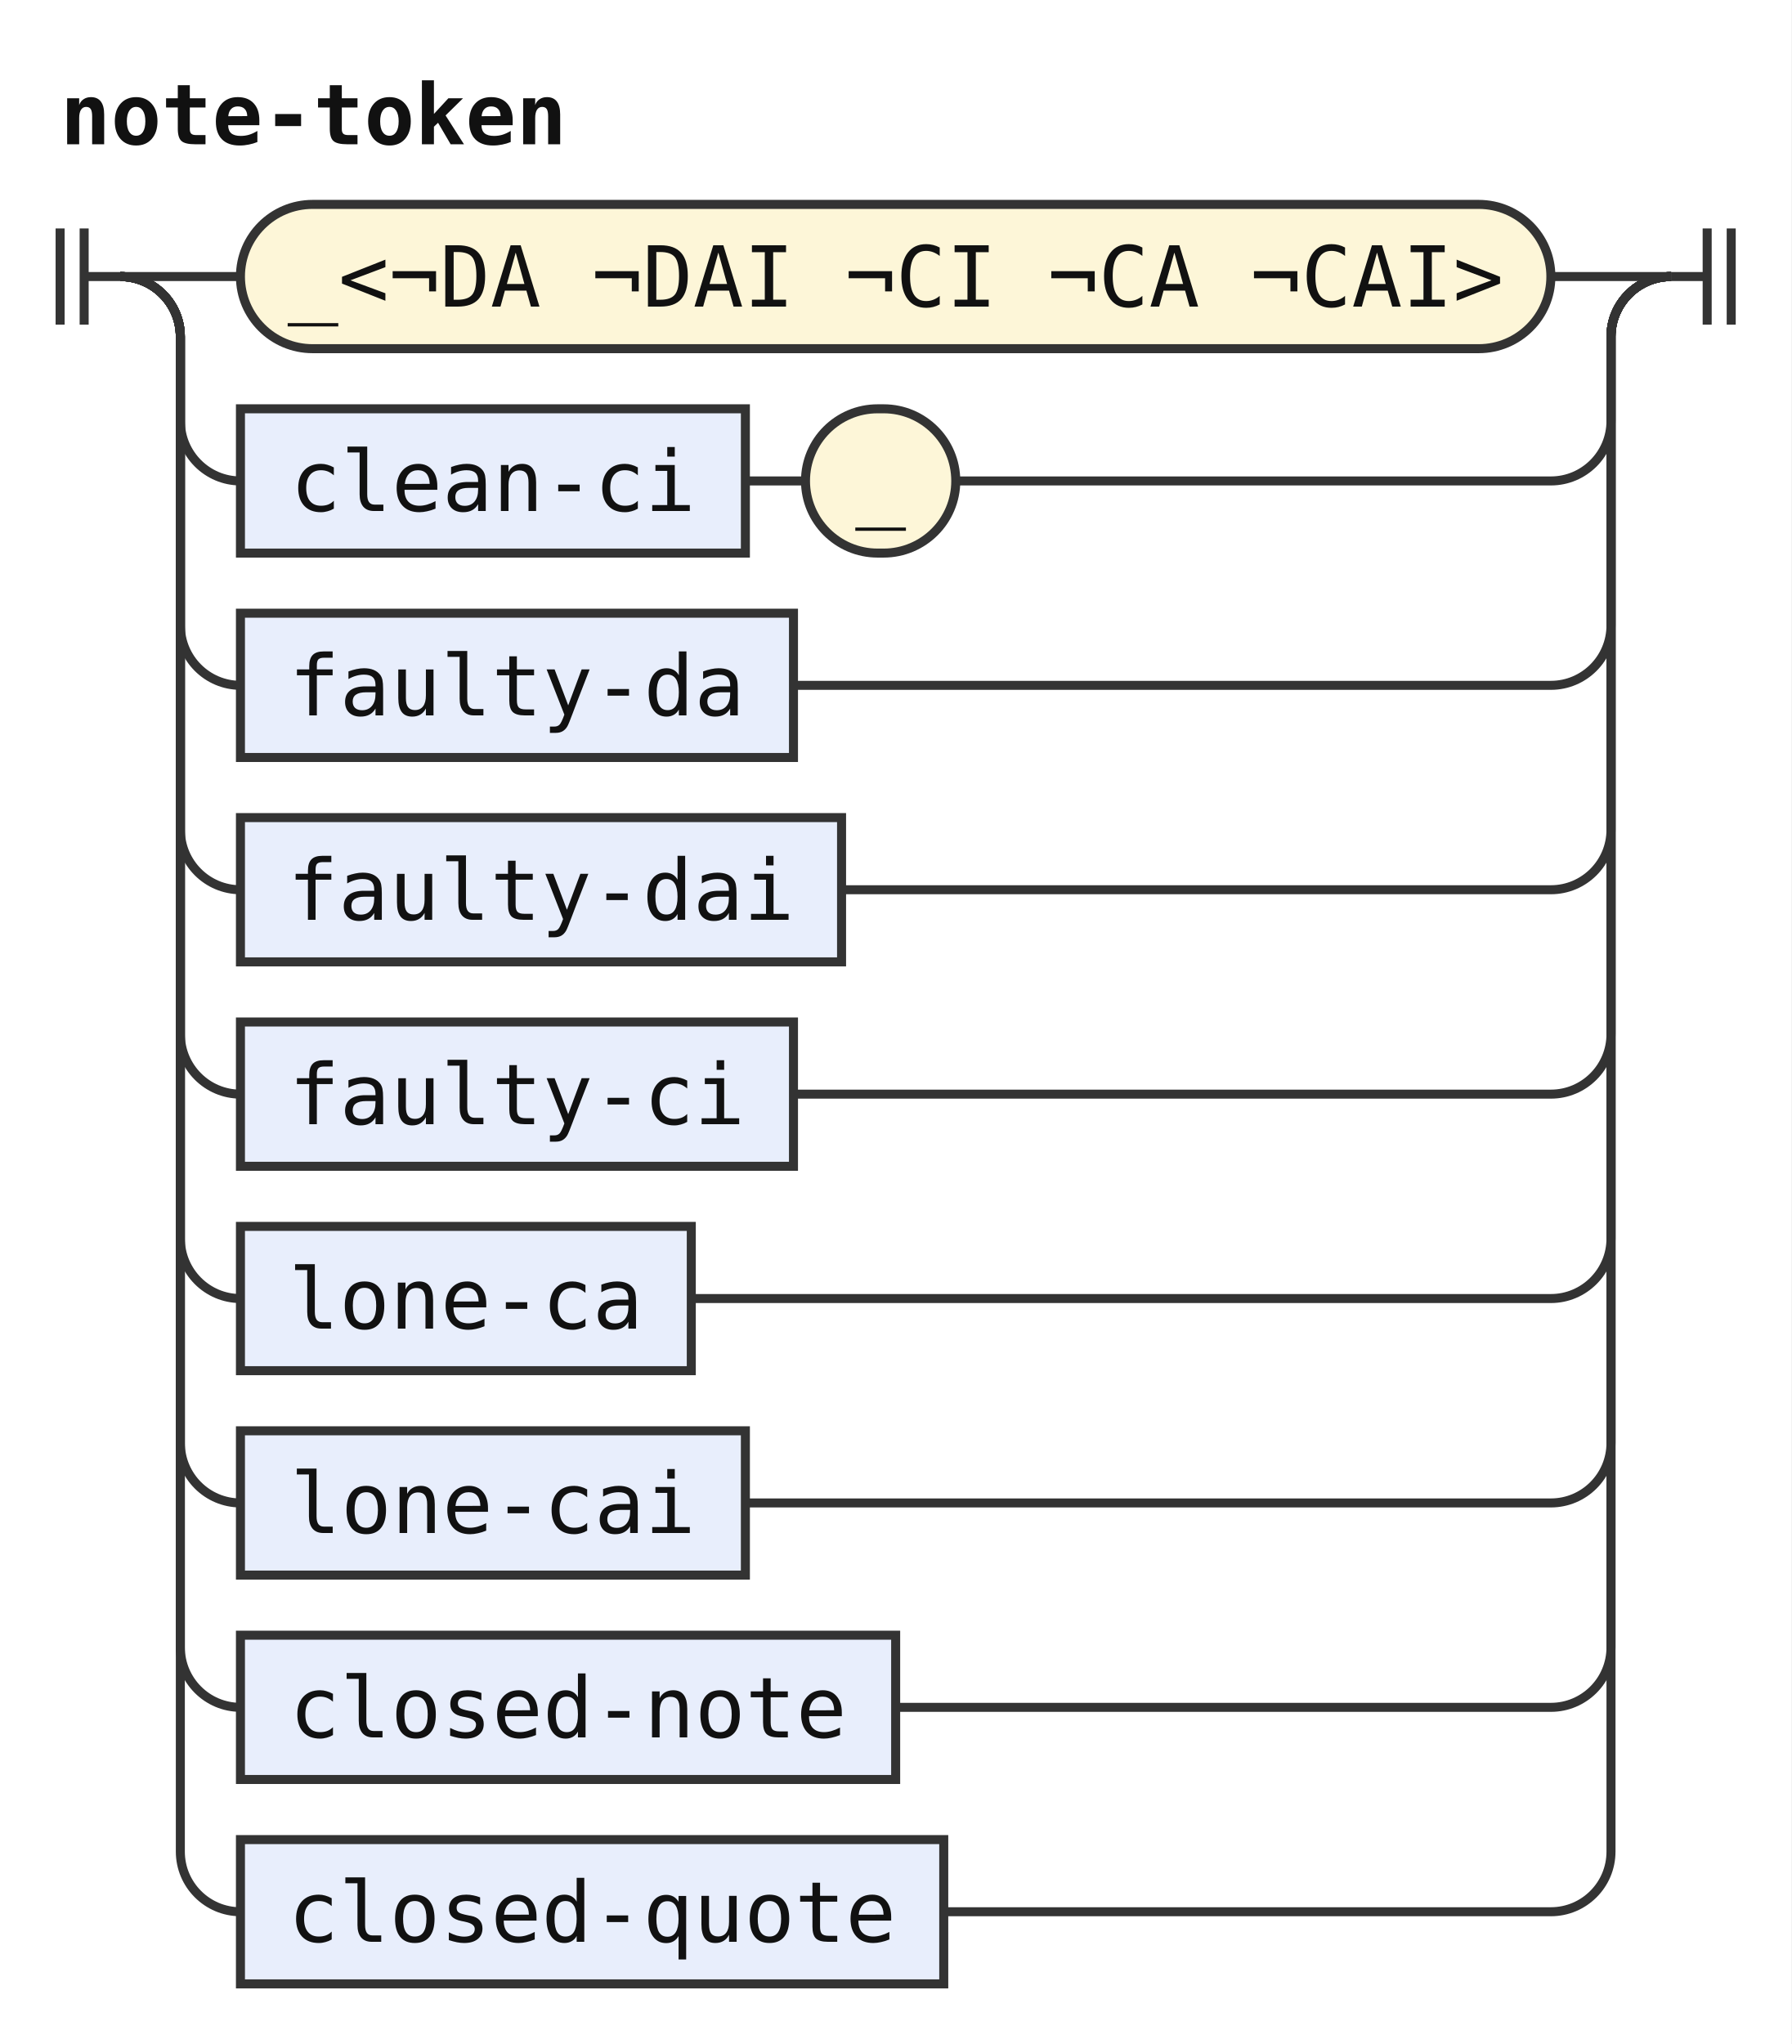
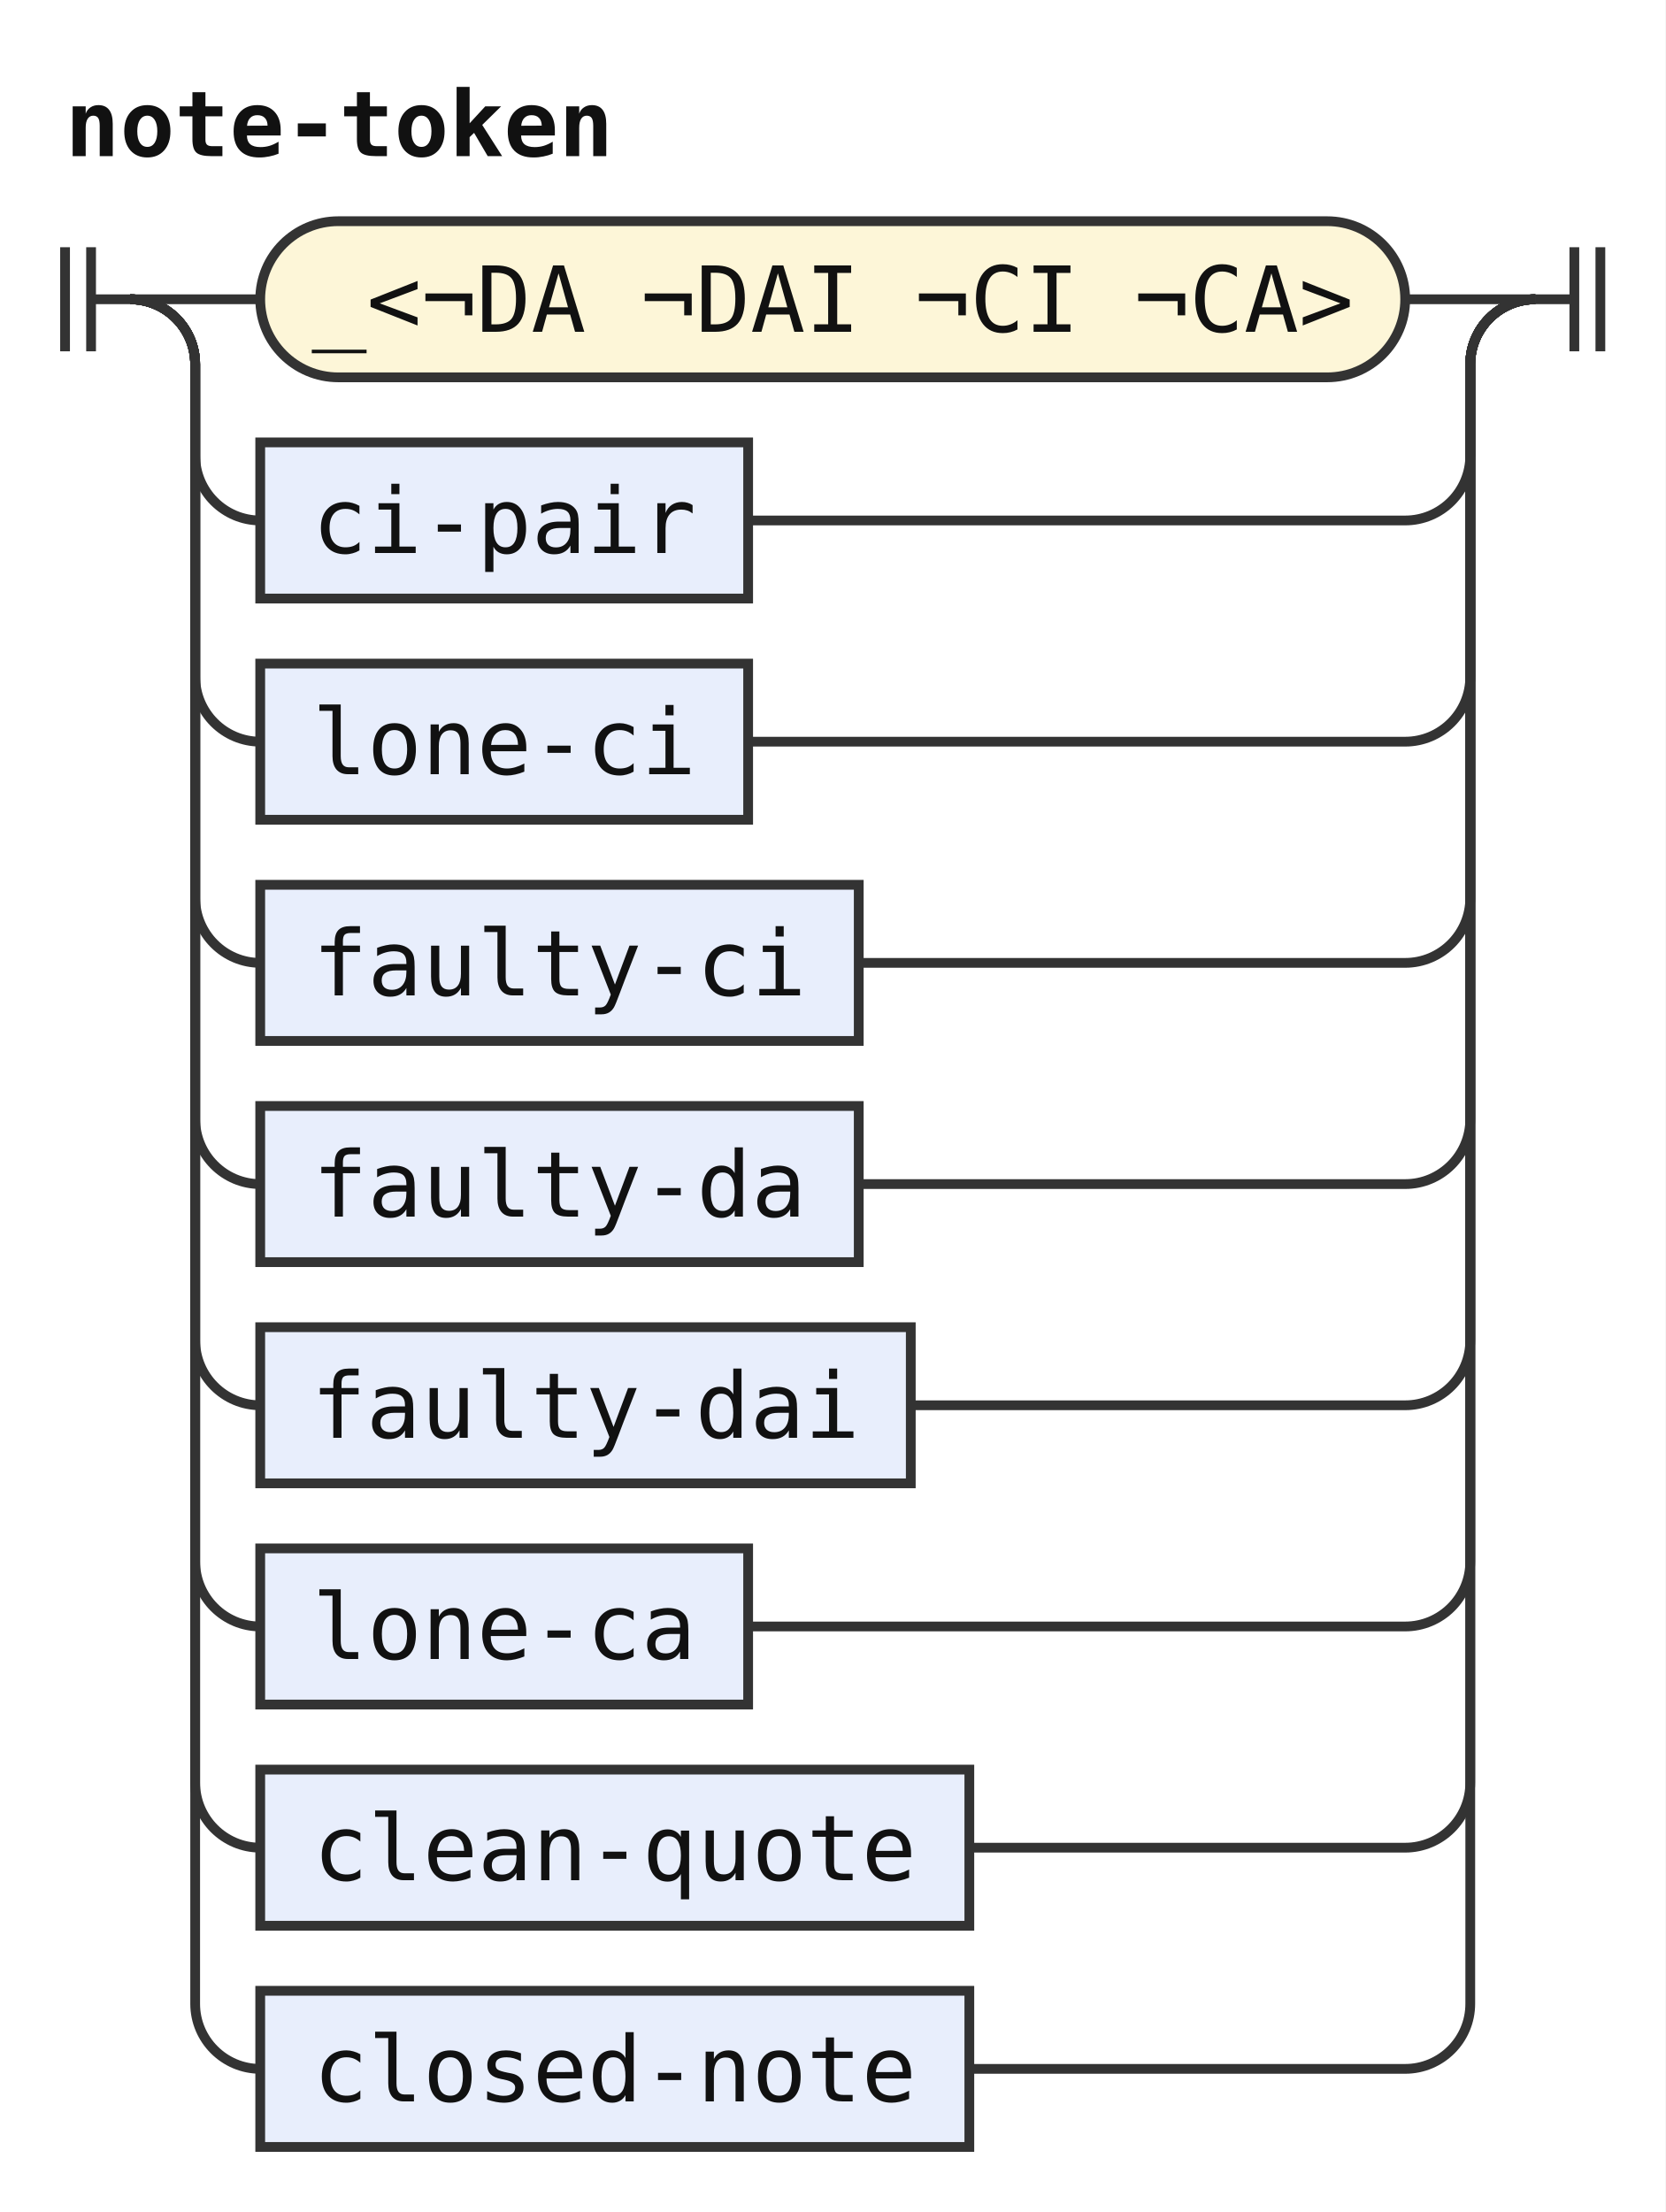
- <svg xmlns="http://www.w3.org/2000/svg" width="298" height="340" viewBox="0 0 298 340" role="img" aria-label="Railroad diagram of the rule note-token">
+ <svg xmlns="http://www.w3.org/2000/svg" width="256" height="340" viewBox="0 0 256 340" role="img" aria-label="Railroad diagram of the rule note-token">
  <style>path{fill:none;stroke:#333;stroke-width:1.5}.rule rect{fill:#e8eefc;stroke:#333;stroke-width:1.5}.terminal rect{fill:#fdf6d8;stroke:#333;stroke-width:1.5}text{font-family:ui-monospace,SFMono-Regular,Menlo,Consolas,"DejaVu Sans Mono","Liberation Mono",monospace;font-size:14px;fill:#111;text-anchor:middle}text.label{font-size:12px;font-style:italic;fill:#555;text-anchor:start}text.title{font-weight:bold;text-anchor:start}</style>
  <rect width="100%" height="100%" fill="#fff" />
  <text class="title" x="10" y="24" textLength="84" lengthAdjust="spacingAndGlyphs">note-token</text>
  <path d="M10 38v16m4 -16v16M14 46h6" />
  <path d="M20 46h20" />
  <g class="terminal">
-     <rect x="40" y="34" width="218" height="24" rx="12" />
-     <text x="149" y="51" textLength="201.6" lengthAdjust="spacingAndGlyphs">_&lt;¬DA ¬DAI ¬CI ¬CA ¬CAI&gt;</text>
+     <rect x="40" y="34" width="176" height="24" rx="12" />
+     <text x="128" y="51" textLength="159.6" lengthAdjust="spacingAndGlyphs">_&lt;¬DA ¬DAI ¬CI ¬CA&gt;</text>
  </g>
-   <path d="M258 46H278" />
+   <path d="M216 46H236" />
  <path d="M20 46a10 10 0 0 1 10 10V70a10 10 0 0 0 10 10" />
  <g class="rule">
-     <rect x="40" y="68" width="84" height="24" rx="0" />
-     <text x="82" y="85" textLength="67.2" lengthAdjust="spacingAndGlyphs">clean-ci</text>
+     <rect x="40" y="68" width="75" height="24" rx="0" />
+     <text x="77.5" y="85" textLength="58.8" lengthAdjust="spacingAndGlyphs">ci-pair</text>
  </g>
-   <path d="M124 80h10" />
-   <g class="terminal">
-     <rect x="134" y="68" width="25" height="24" rx="12" />
-     <text x="146.5" y="85" textLength="8.4" lengthAdjust="spacingAndGlyphs">_</text>
-   </g>
-   <path d="M159 80H258a10 10 0 0 0 10 -10V56a10 10 0 0 1 10 -10" />
+   <path d="M115 80H216a10 10 0 0 0 10 -10V56a10 10 0 0 1 10 -10" />
  <path d="M20 46a10 10 0 0 1 10 10V104a10 10 0 0 0 10 10" />
  <g class="rule">
-     <rect x="40" y="102" width="92" height="24" rx="0" />
-     <text x="86" y="119" textLength="75.6" lengthAdjust="spacingAndGlyphs">faulty-da</text>
+     <rect x="40" y="102" width="75" height="24" rx="0" />
+     <text x="77.5" y="119" textLength="58.8" lengthAdjust="spacingAndGlyphs">lone-ci</text>
  </g>
-   <path d="M132 114H258a10 10 0 0 0 10 -10V56a10 10 0 0 1 10 -10" />
+   <path d="M115 114H216a10 10 0 0 0 10 -10V56a10 10 0 0 1 10 -10" />
  <path d="M20 46a10 10 0 0 1 10 10V138a10 10 0 0 0 10 10" />
  <g class="rule">
-     <rect x="40" y="136" width="100" height="24" rx="0" />
-     <text x="90" y="153" textLength="84" lengthAdjust="spacingAndGlyphs">faulty-dai</text>
+     <rect x="40" y="136" width="92" height="24" rx="0" />
+     <text x="86" y="153" textLength="75.6" lengthAdjust="spacingAndGlyphs">faulty-ci</text>
  </g>
-   <path d="M140 148H258a10 10 0 0 0 10 -10V56a10 10 0 0 1 10 -10" />
+   <path d="M132 148H216a10 10 0 0 0 10 -10V56a10 10 0 0 1 10 -10" />
  <path d="M20 46a10 10 0 0 1 10 10V172a10 10 0 0 0 10 10" />
  <g class="rule">
    <rect x="40" y="170" width="92" height="24" rx="0" />
-     <text x="86" y="187" textLength="75.6" lengthAdjust="spacingAndGlyphs">faulty-ci</text>
+     <text x="86" y="187" textLength="75.6" lengthAdjust="spacingAndGlyphs">faulty-da</text>
  </g>
-   <path d="M132 182H258a10 10 0 0 0 10 -10V56a10 10 0 0 1 10 -10" />
+   <path d="M132 182H216a10 10 0 0 0 10 -10V56a10 10 0 0 1 10 -10" />
  <path d="M20 46a10 10 0 0 1 10 10V206a10 10 0 0 0 10 10" />
  <g class="rule">
-     <rect x="40" y="204" width="75" height="24" rx="0" />
-     <text x="77.5" y="221" textLength="58.8" lengthAdjust="spacingAndGlyphs">lone-ca</text>
+     <rect x="40" y="204" width="100" height="24" rx="0" />
+     <text x="90" y="221" textLength="84" lengthAdjust="spacingAndGlyphs">faulty-dai</text>
  </g>
-   <path d="M115 216H258a10 10 0 0 0 10 -10V56a10 10 0 0 1 10 -10" />
+   <path d="M140 216H216a10 10 0 0 0 10 -10V56a10 10 0 0 1 10 -10" />
  <path d="M20 46a10 10 0 0 1 10 10V240a10 10 0 0 0 10 10" />
  <g class="rule">
-     <rect x="40" y="238" width="84" height="24" rx="0" />
-     <text x="82" y="255" textLength="67.2" lengthAdjust="spacingAndGlyphs">lone-cai</text>
+     <rect x="40" y="238" width="75" height="24" rx="0" />
+     <text x="77.5" y="255" textLength="58.8" lengthAdjust="spacingAndGlyphs">lone-ca</text>
  </g>
-   <path d="M124 250H258a10 10 0 0 0 10 -10V56a10 10 0 0 1 10 -10" />
+   <path d="M115 250H216a10 10 0 0 0 10 -10V56a10 10 0 0 1 10 -10" />
  <path d="M20 46a10 10 0 0 1 10 10V274a10 10 0 0 0 10 10" />
  <g class="rule">
    <rect x="40" y="272" width="109" height="24" rx="0" />
-     <text x="94.5" y="289" textLength="92.4" lengthAdjust="spacingAndGlyphs">closed-note</text>
+     <text x="94.5" y="289" textLength="92.4" lengthAdjust="spacingAndGlyphs">clean-quote</text>
  </g>
-   <path d="M149 284H258a10 10 0 0 0 10 -10V56a10 10 0 0 1 10 -10" />
+   <path d="M149 284H216a10 10 0 0 0 10 -10V56a10 10 0 0 1 10 -10" />
  <path d="M20 46a10 10 0 0 1 10 10V308a10 10 0 0 0 10 10" />
  <g class="rule">
-     <rect x="40" y="306" width="117" height="24" rx="0" />
-     <text x="98.5" y="323" textLength="100.8" lengthAdjust="spacingAndGlyphs">closed-quote</text>
+     <rect x="40" y="306" width="109" height="24" rx="0" />
+     <text x="94.5" y="323" textLength="92.4" lengthAdjust="spacingAndGlyphs">closed-note</text>
  </g>
-   <path d="M157 318H258a10 10 0 0 0 10 -10V56a10 10 0 0 1 10 -10" />
-   <path d="M278 46h6m0 -8v16m4 -16v16" />
+   <path d="M149 318H216a10 10 0 0 0 10 -10V56a10 10 0 0 1 10 -10" />
+   <path d="M236 46h6m0 -8v16m4 -16v16" />
</svg>
